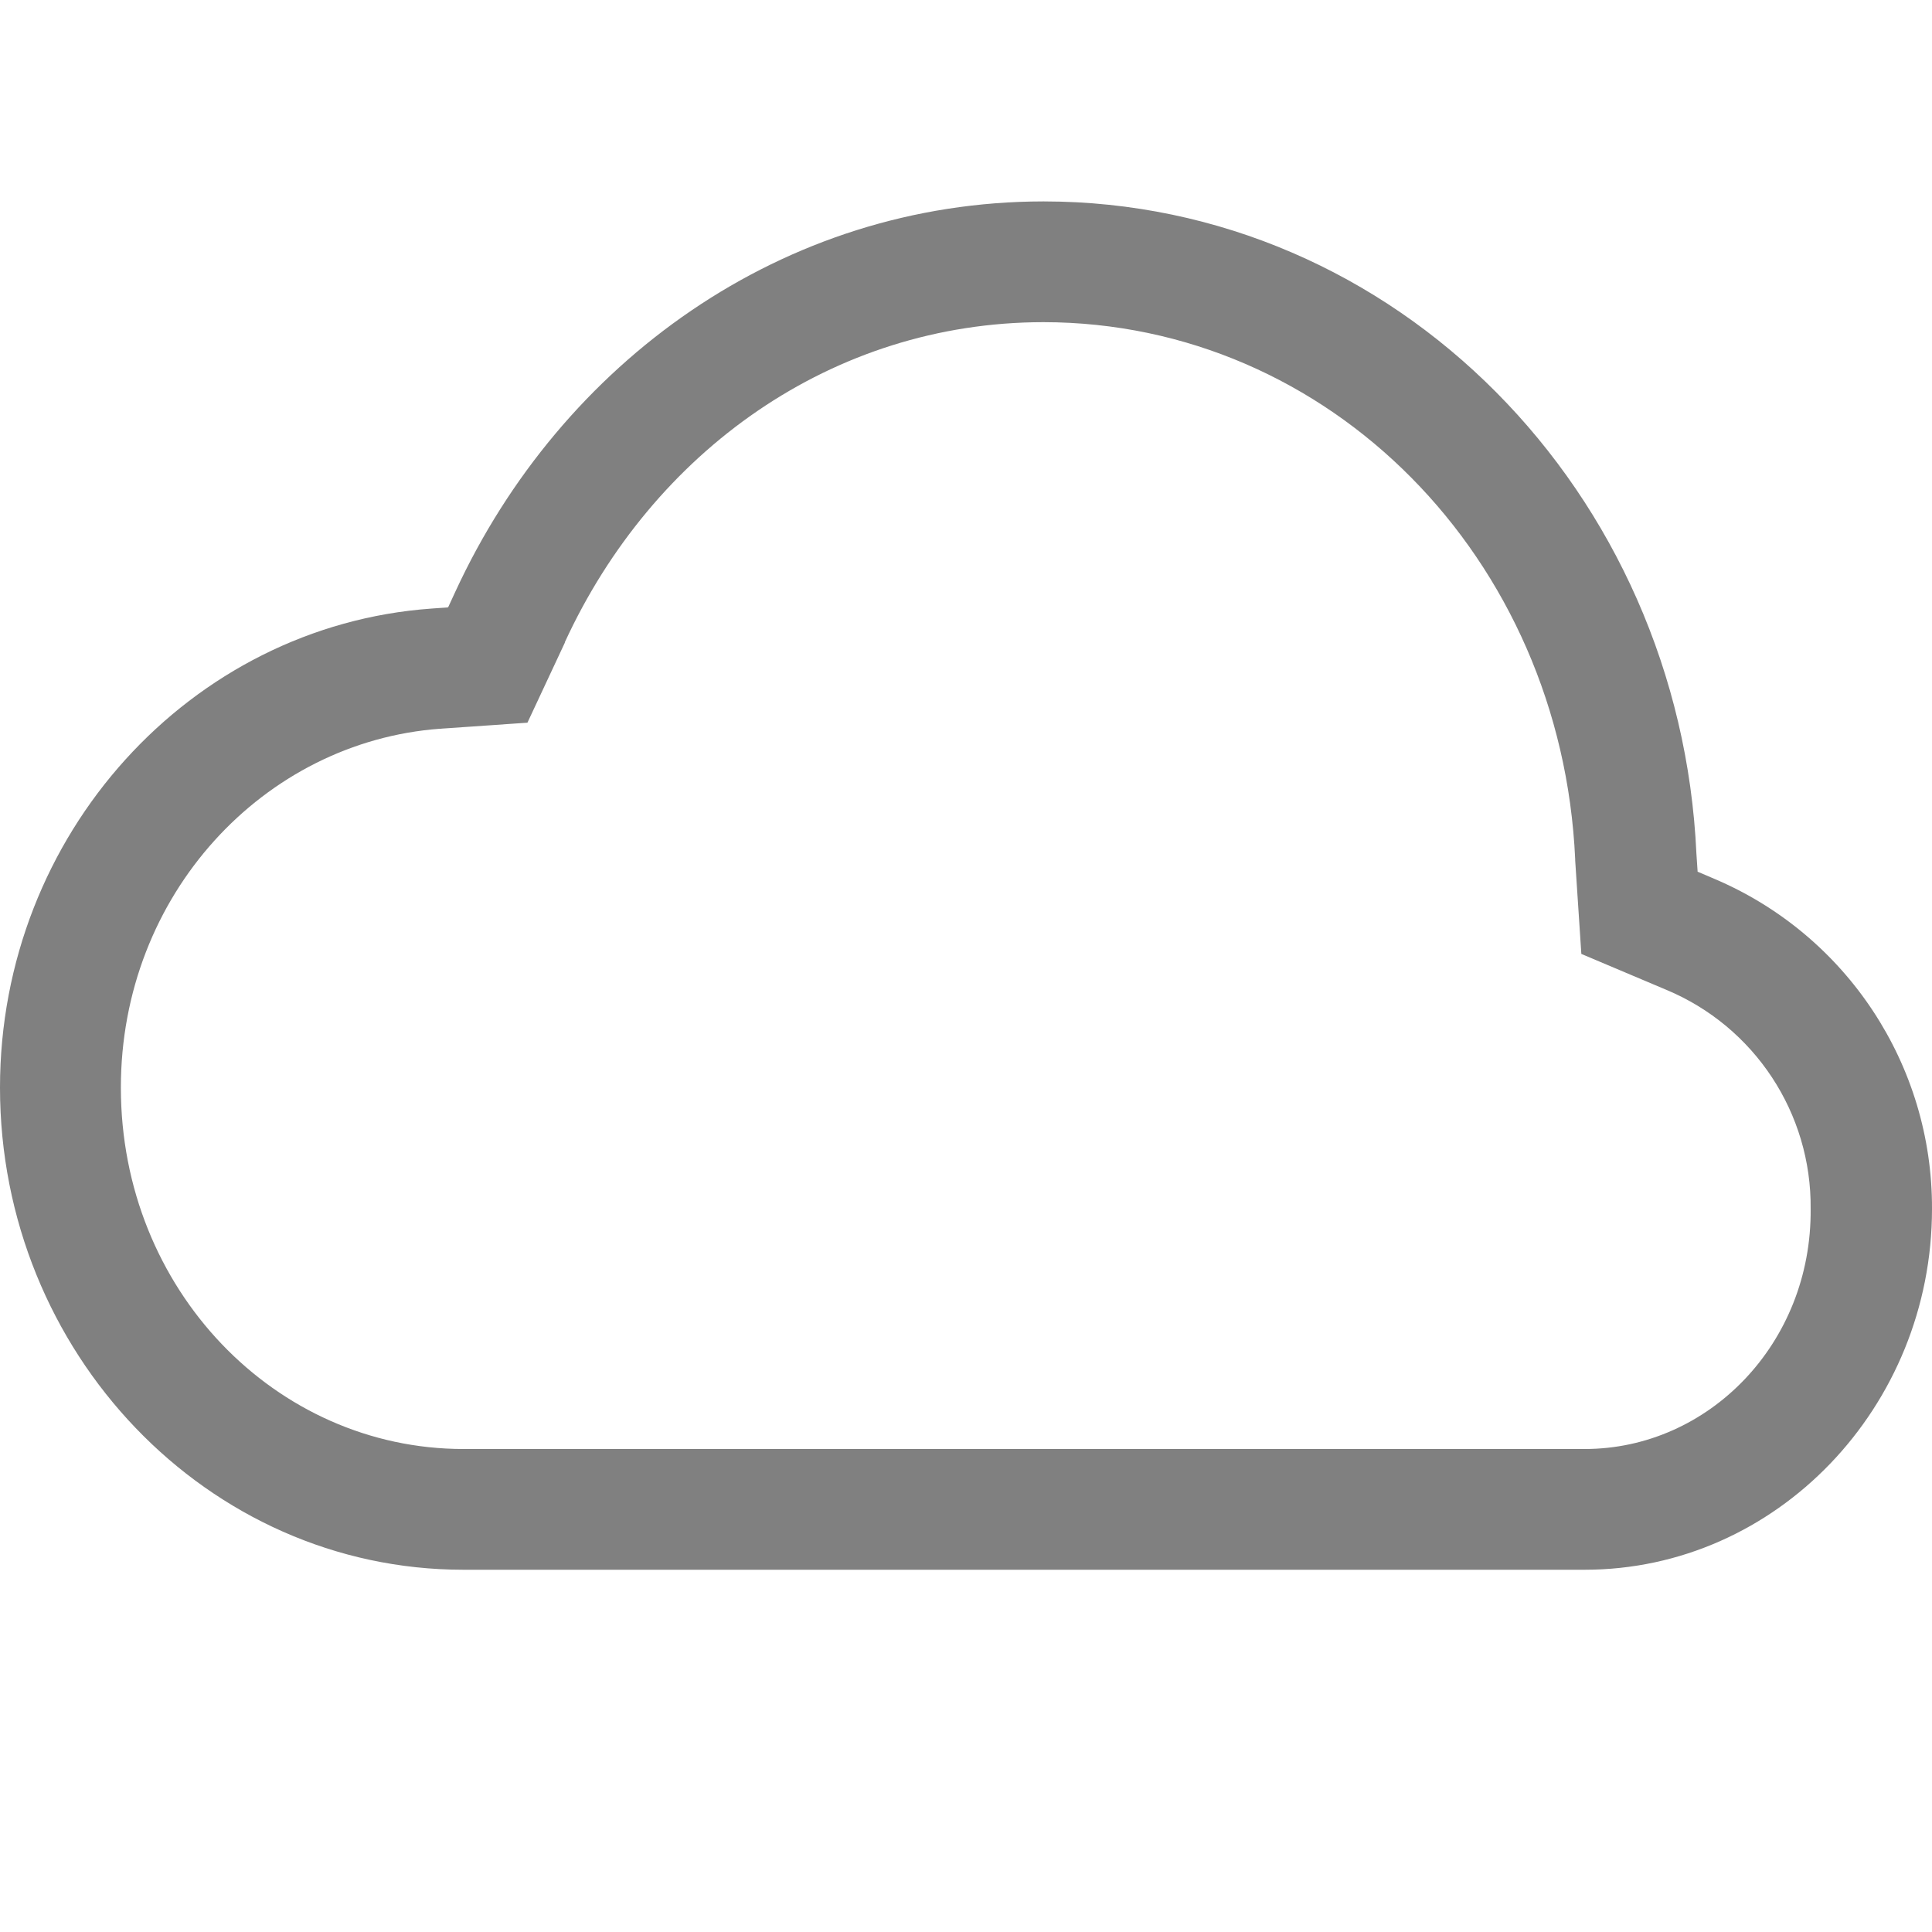
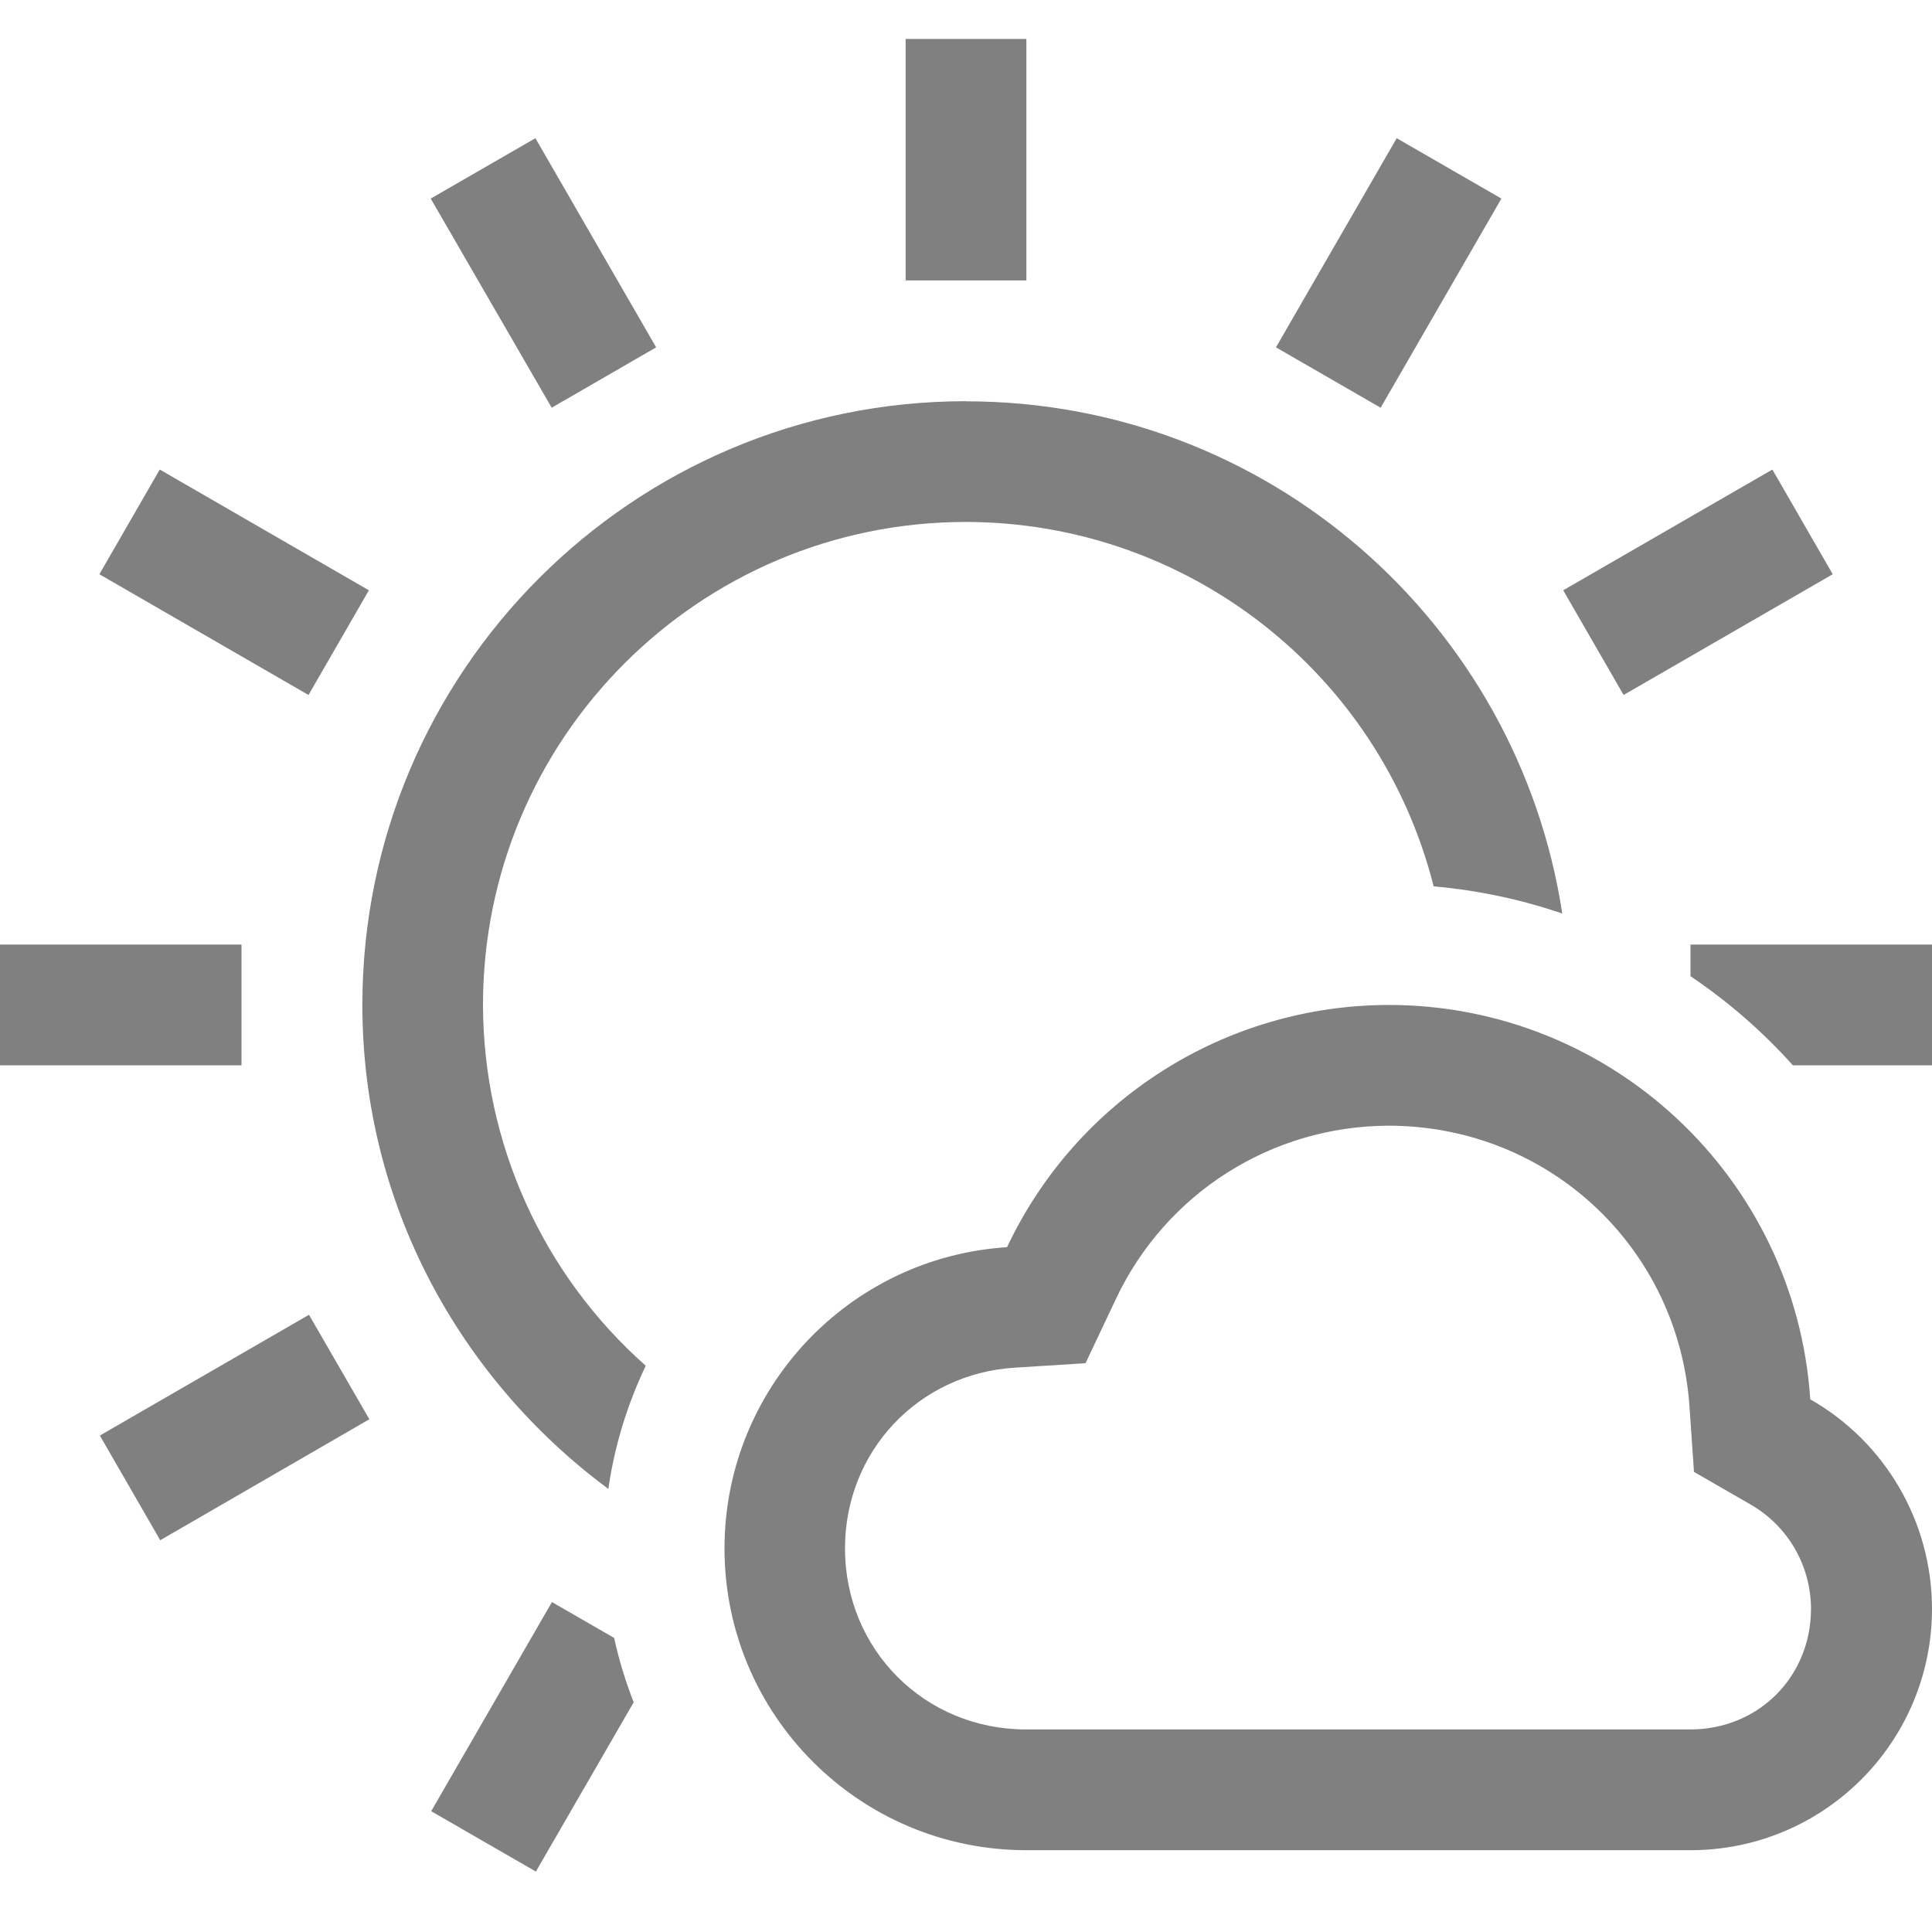
- <svg xmlns="http://www.w3.org/2000/svg" height="16" width="16">
-   <path d="M8.641 1.668C6.482 1.67 4.648 2.999 3.771 4.9l-.06.13-.139.01C1.578 5.183 0 6.91 0 9.007 0 11.2 1.716 13 3.838 13h9.285C14.714 13 16 11.65 16 10.012a2.958 2.958 0 0 0-1.805-2.735l-.136-.058-.01-.149c-.136-2.993-2.487-5.4-5.405-5.402zm0 1c2.368.002 4.291 1.952 4.404 4.447v.01l.051.775.703.297a1.944 1.944 0 0 1 1.196 1.815c.01 1.114-.846 1.988-1.871 1.988H3.838c-1.556 0-2.837-1.321-2.837-2.992C1 7.41 2.185 6.142 3.645 6.035l.723-.05.31-.663v-.004c.728-1.58 2.213-2.648 3.961-2.65z" style="line-height:normal;-inkscape-font-specification:sans-serif;text-indent:0;text-align:start;text-decoration-line:none;text-transform:none;marker:none" color="#000" font-weight="400" font-family="sans-serif" overflow="visible" fill="gray" />
+ <svg xmlns="http://www.w3.org/2000/svg" height="16" width="16" version="1.1" id="svg4">
+   <defs id="defs8" />
+   <g style="display:inline" id="g2482" transform="translate(-1151.451,-73.52445)">
+     <rect transform="rotate(90)" y="-1149" x="73" height="16" width="16" id="rect2476" style="color:#000000;display:inline;overflow:visible;visibility:visible;fill:none;stroke:none;stroke-width:3.999;marker:none;enable-background:accumulate" />
+     <rect transform="rotate(90)" y="-1149" x="73" height="16" width="16" id="rect2478" style="color:#000000;display:inline;overflow:visible;visibility:visible;fill:none;stroke:none;stroke-width:1;marker:none;enable-background:accumulate" />
+     <path style="opacity:1;fill:#808080;fill-opacity:1;stroke:none;stroke-width:0.5;stroke-linecap:square;stroke-linejoin:round;stroke-miterlimit:4;stroke-dasharray:none;stroke-dashoffset:0;stroke-opacity:1" d="m 1158.951,73.847 v 2 h 1 v -2 z m -3.066,0.822 -0.867,0.5 1.002,1.732 0.865,-0.5 z m 7.133,0 -1,1.732 0.867,0.5 1,-1.732 z m -3.566,2.178 c -2.761,0 -5,2.239 -5,5 0,1.648 0.808,3.097 2.037,4.008 0.051,-0.354 0.156,-0.698 0.31,-1.02 -0.856,-0.758 -1.346,-1.845 -1.348,-2.988 0,-2.209 1.791,-4 4,-4 1.829,0.002 3.424,1.244 3.873,3.018 0.363,0.032 0.72,0.107 1.065,0.225 -0.366,-2.401 -2.434,-4.242 -4.938,-4.242 z m -6.678,0.566 -0.5,0.867 1.732,1 0.5,-0.867 z m 13.355,0 -1.732,1 0.5,0.867 1.732,-1 z m -14.678,3.934 v 1 h 2 v -1 z m 14,0 v 0.262 c 0.312,0.21 0.597,0.458 0.848,0.738 h 1.152 v -1 z m -2.5,0.5 c -1.353,0.002 -2.583,0.783 -3.16,2.006 -1.315,0.085 -2.339,1.176 -2.34,2.494 0,1.381 1.119,2.5 2.5,2.5 h 3 2.5 c 1.105,0 2,-0.895 2,-2 -8e-4,-0.717 -0.385,-1.379 -1.008,-1.734 -0.123,-1.838 -1.65,-3.266 -3.492,-3.266 z m 0,1 v 0 c 1.324,9.8e-4 2.404,1.01 2.492,2.332 l 0.037,0.535 0.465,0.268 c 0.313,0.179 0.503,0.507 0.504,0.867 -10e-4,0.563 -0.436,0.998 -1,0.998 h -2.5 -3 c -0.84,0 -1.5,-0.66 -1.5,-1.5 2e-4,-0.801 0.605,-1.445 1.404,-1.496 l 0.588,-0.037 0.252,-0.533 c 0.413,-0.875 1.288,-1.431 2.256,-1.434 z m -8.941,1.566 -1.732,1 0.5,0.867 1.732,-1.002 z m 2.012,2.379 -1,1.732 0.867,0.5 0.81,-1.402 c -0.068,-0.173 -0.122,-0.351 -0.162,-0.533 z" id="path2480" />
+   </g>
</svg>
